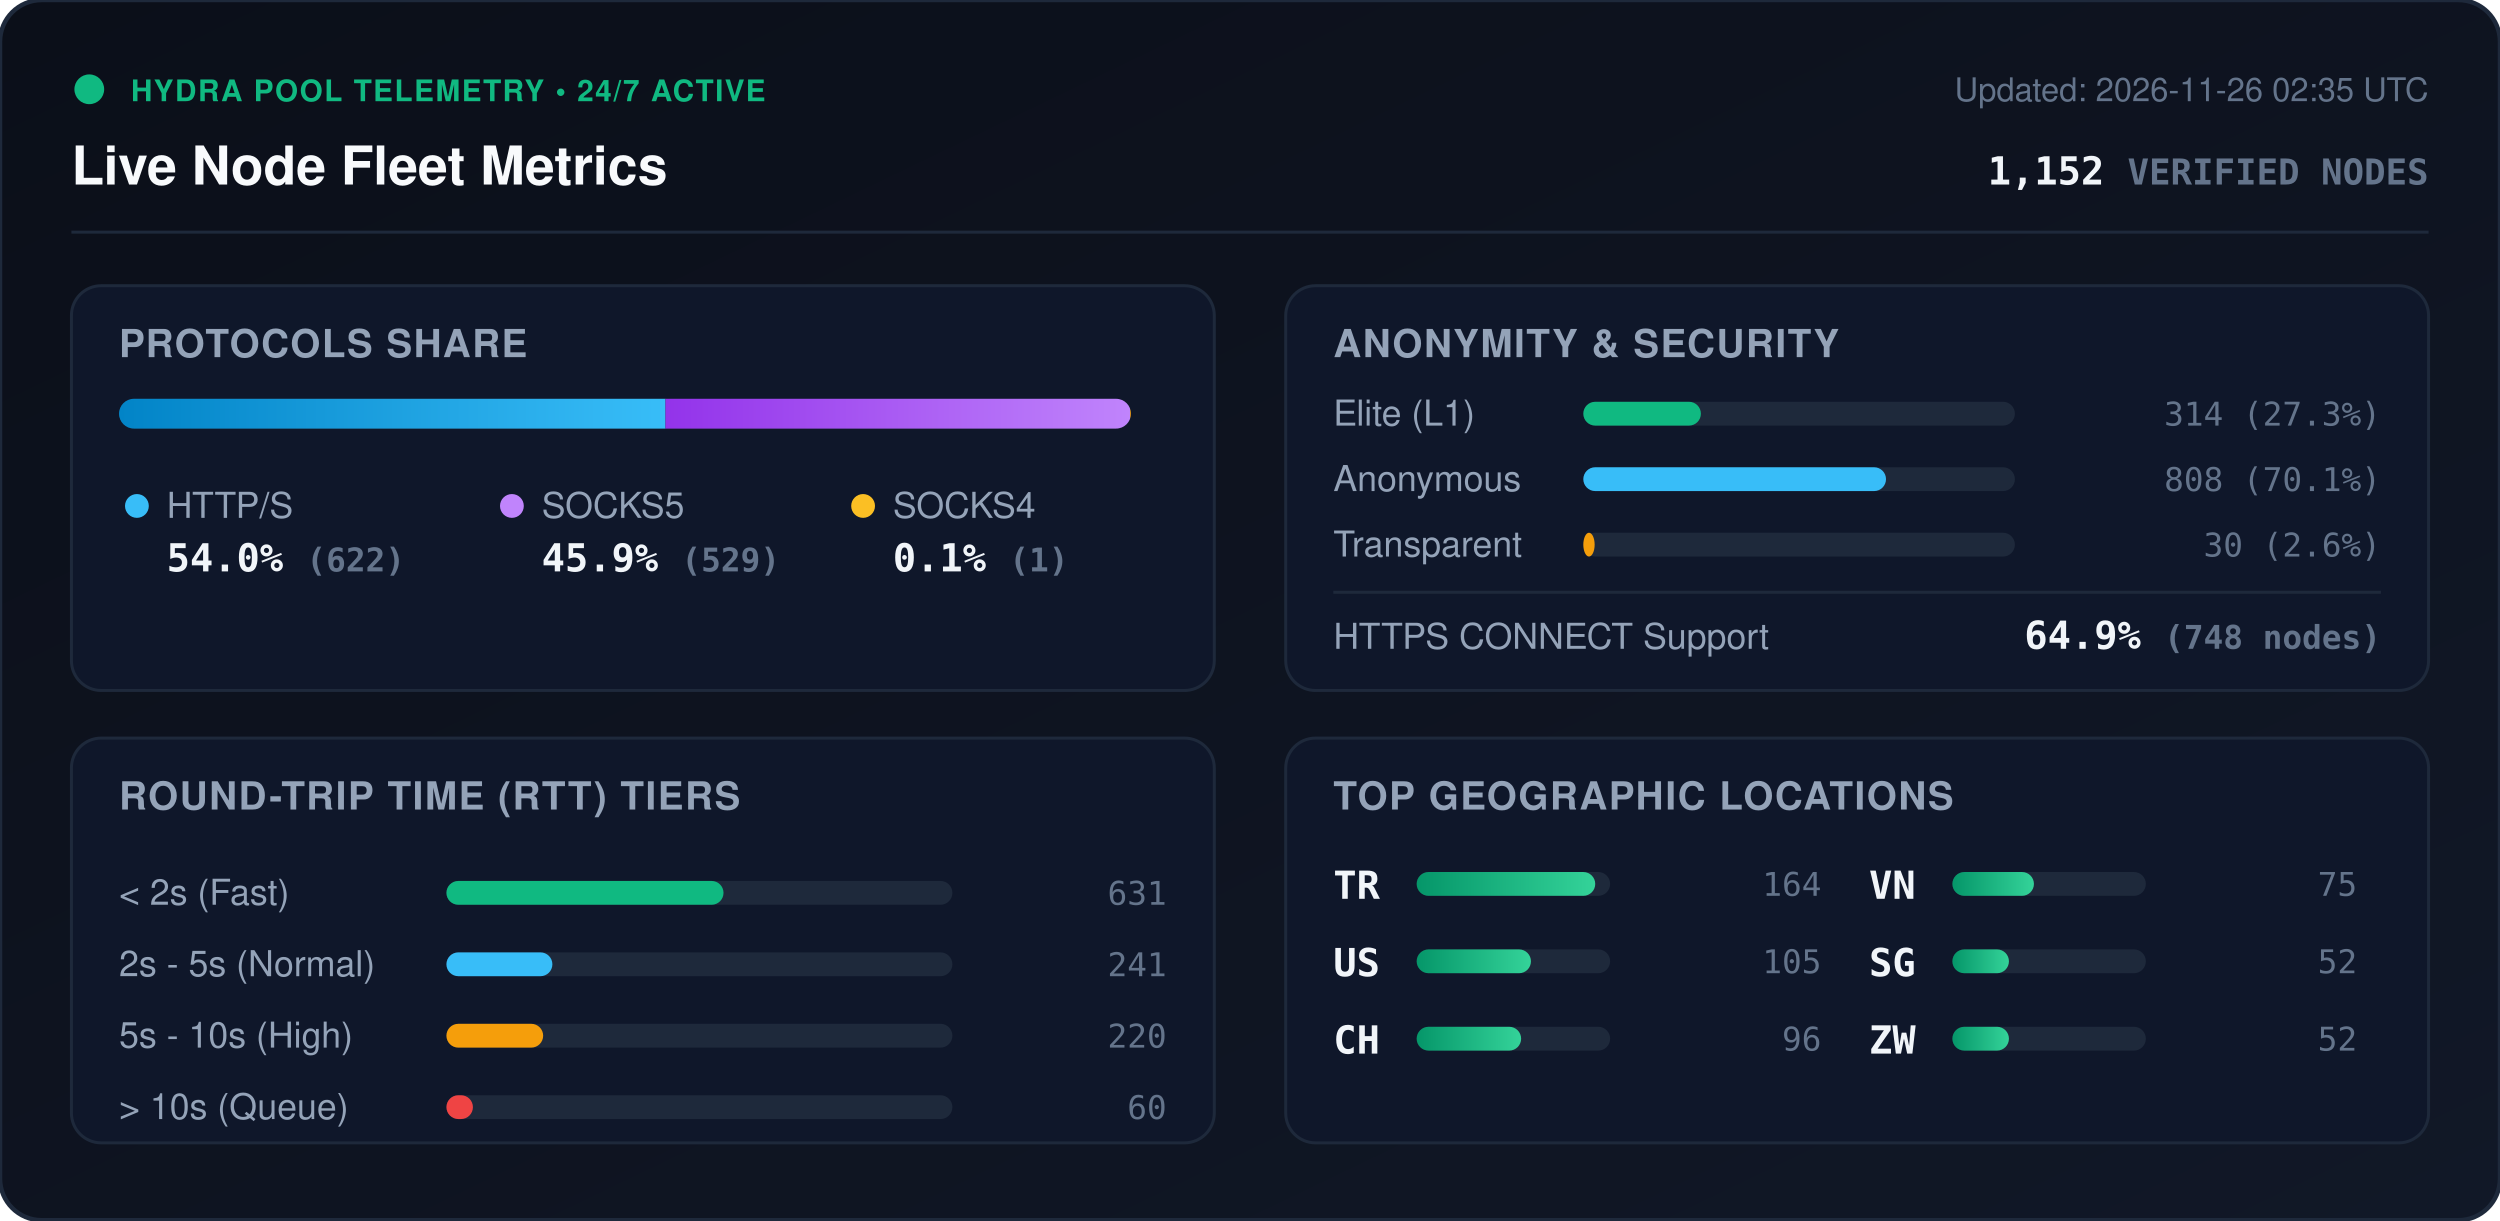
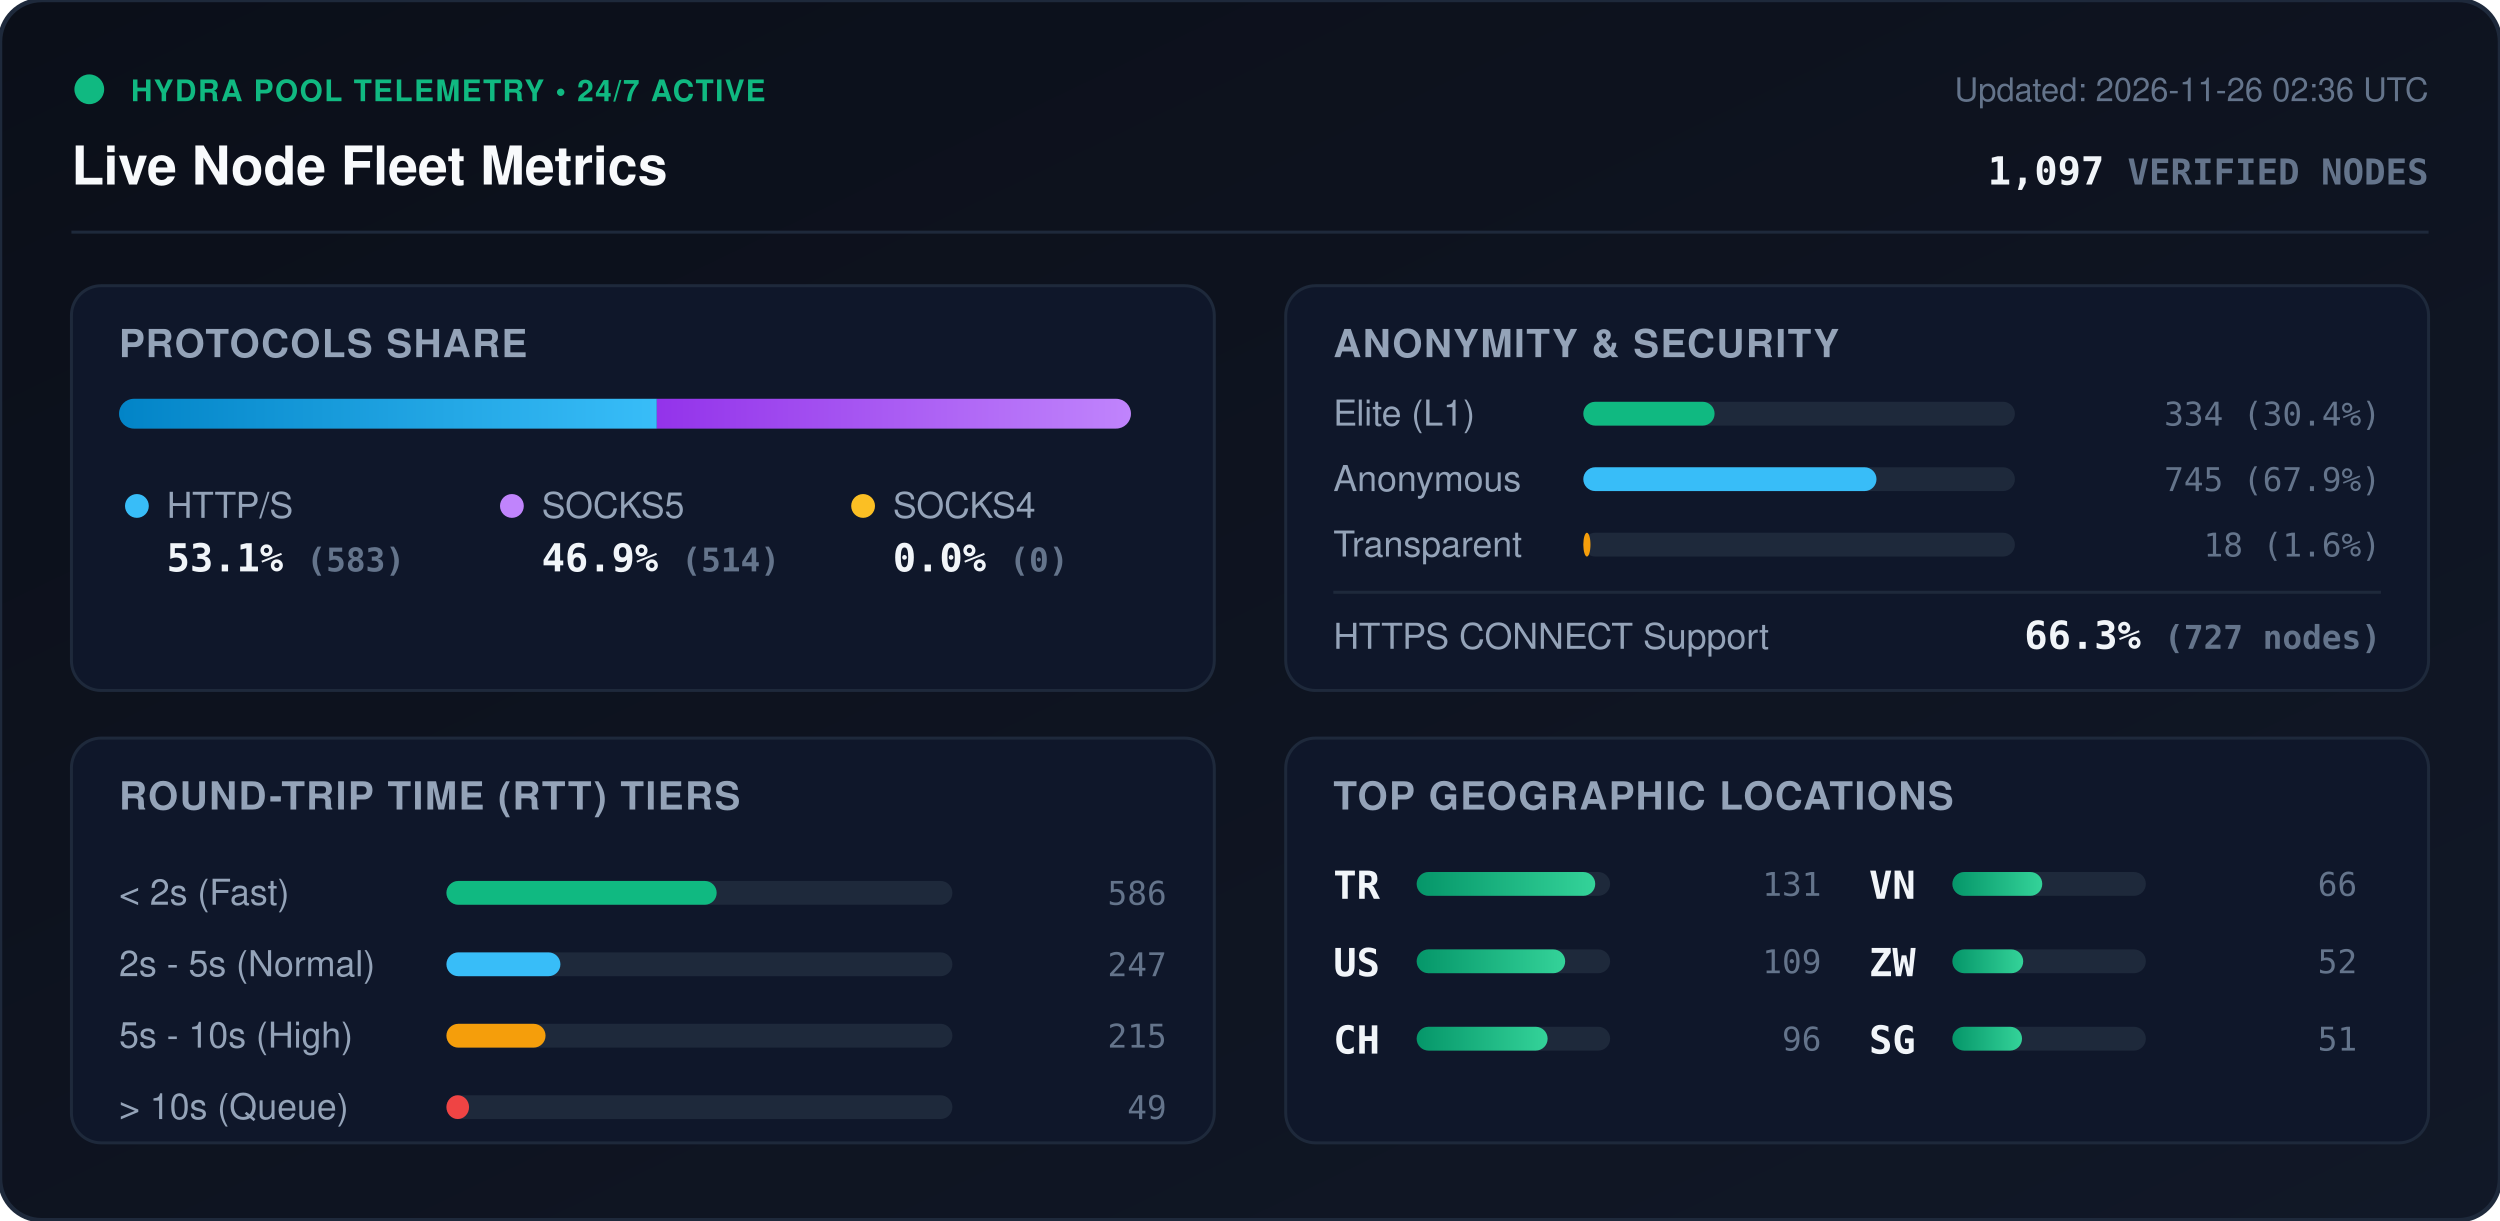
<svg xmlns="http://www.w3.org/2000/svg" viewBox="0 0 840 410" width="840" height="410" style="max-width: 100%; height: auto;">
  <defs>
    <linearGradient id="bg" x1="0%" y1="0%" x2="100%" y2="100%">
      <stop offset="0%" stop-color="#0b0f19" />
      <stop offset="100%" stop-color="#111827" />
    </linearGradient>
    <linearGradient id="bar-http" x1="0%" y1="0%" x2="100%" y2="0%">
      <stop offset="0%" stop-color="#0284c7" />
      <stop offset="100%" stop-color="#38bdf8" />
    </linearGradient>
    <linearGradient id="bar-socks5" x1="0%" y1="0%" x2="100%" y2="0%">
      <stop offset="0%" stop-color="#9333ea" />
      <stop offset="100%" stop-color="#c084fc" />
    </linearGradient>
    <linearGradient id="bar-socks4" x1="0%" y1="0%" x2="100%" y2="0%">
      <stop offset="0%" stop-color="#d97706" />
      <stop offset="100%" stop-color="#fbbf24" />
    </linearGradient>
    <linearGradient id="bar-green" x1="0%" y1="0%" x2="100%" y2="0%">
      <stop offset="0%" stop-color="#059669" />
      <stop offset="100%" stop-color="#34d399" />
    </linearGradient>
    <clipPath id="prog-track-clip">
      <rect width="340.0" height="10" rx="5" />
    </clipPath>
    <style>
      .title { font: 700 18px -apple-system, BlinkMacSystemFont, 'Segoe UI', Helvetica, Arial, sans-serif; fill: #f8fafc; }
      .sub { font: 500 11px -apple-system, BlinkMacSystemFont, 'Segoe UI', Helvetica, Arial, sans-serif; fill: #64748b; }
      .section-hdr { font: 600 13px -apple-system, BlinkMacSystemFont, 'Segoe UI', Helvetica, Arial, sans-serif; fill: #94a3b8; letter-spacing: 0.5px; }
      .metric-val { font: 700 13px -apple-system, BlinkMacSystemFont, 'Segoe UI', Helvetica, Arial, sans-serif; fill: #f1f5f9; }
      .metric-lbl { font: 500 12px -apple-system, BlinkMacSystemFont, 'Segoe UI', Helvetica, Arial, sans-serif; fill: #94a3b8; }
      .badge-txt { font: 700 10px -apple-system, BlinkMacSystemFont, 'Segoe UI', Helvetica, Arial, sans-serif; fill: #10b981; letter-spacing: 0.5px; }
      .mono { font-family: ui-monospace, SFMono-Regular, Menlo, Monaco, Consolas, monospace; }
      .pulse { animation: beacon 2s infinite ease-in-out; }
      @keyframes beacon { 0%, 100% { opacity: 1; } 50% { opacity: 0.35; } }
    </style>
  </defs>
  <rect width="840" height="410" rx="14" fill="url(#bg)" stroke="#1e293b" stroke-width="1.5" />
  <g transform="translate(24, 24)">
    <circle cx="6" cy="6" r="5" fill="#10b981" class="pulse" />
    <text x="20" y="10" class="badge-txt">HYDRA POOL TELEMETRY • 24/7 ACTIVE</text>
    <text x="0" y="38" class="title">Live Node Fleet Metrics</text>
-     <text x="792" y="10" text-anchor="end" class="sub">Updated: 2026-11-26 02:35 UTC</text>
-     <text x="792" y="38" text-anchor="end" class="metric-val mono" fill="#38bdf8">1,152 <tspan font-size="12" fill="#64748b">VERIFIED NODES</tspan>
+     <text x="792" y="10" text-anchor="end" class="sub">Updated: 2026-11-26 02:36 UTC</text>
+     <text x="792" y="38" text-anchor="end" class="metric-val mono" fill="#38bdf8">1,097 <tspan font-size="12" fill="#64748b">VERIFIED NODES</tspan>
    </text>
  </g>
  <line x1="24" y1="78" x2="816" y2="78" stroke="#1e293b" stroke-width="1" />
  <g transform="translate(24, 96)">
    <rect width="384" height="136" rx="10" fill="#0f172a" stroke="#1e293b" />
    <text x="16" y="24" class="section-hdr">PROTOCOLS SHARE</text>
    <g transform="translate(16, 38)">
      <rect width="340.0" height="10" rx="5" fill="#1e293b" />
      <g clip-path="url(#prog-track-clip)">
-         <rect x="0" width="183.6" height="10" fill="url(#bar-http)" />
-         <rect x="183.6" width="156.1" height="10" fill="url(#bar-socks5)" />
-         <rect x="339.7" width="0.3" height="10" fill="url(#bar-socks4)" />
+         <rect x="0" width="180.7" height="10" fill="url(#bar-http)" />
+         <rect x="180.7" width="159.3" height="10" fill="url(#bar-socks5)" />
+         <rect x="340.0" width="0.0" height="10" fill="url(#bar-socks4)" />
      </g>
    </g>
    <g transform="translate(16, 68)">
      <circle cx="6" cy="6" r="4" fill="#38bdf8" />
      <text x="16" y="10" class="metric-lbl">HTTP/S</text>
-       <text x="16" y="28" class="metric-val mono">54.0% <tspan font-size="11" fill="#64748b">(622)</tspan>
+       <text x="16" y="28" class="metric-val mono">53.1% <tspan font-size="11" fill="#64748b">(583)</tspan>
      </text>
      <circle cx="132" cy="6" r="4" fill="#c084fc" />
      <text x="142" y="10" class="metric-lbl">SOCKS5</text>
-       <text x="142" y="28" class="metric-val mono">45.9% <tspan font-size="11" fill="#64748b">(529)</tspan>
+       <text x="142" y="28" class="metric-val mono">46.9% <tspan font-size="11" fill="#64748b">(514)</tspan>
      </text>
      <circle cx="250" cy="6" r="4" fill="#fbbf24" />
      <text x="260" y="10" class="metric-lbl">SOCKS4</text>
-       <text x="260" y="28" class="metric-val mono">0.1% <tspan font-size="11" fill="#64748b">(1)</tspan>
+       <text x="260" y="28" class="metric-val mono">0.0% <tspan font-size="11" fill="#64748b">(0)</tspan>
      </text>
    </g>
  </g>
  <g transform="translate(432, 96)">
    <rect width="384" height="136" rx="10" fill="#0f172a" stroke="#1e293b" />
    <text x="16" y="24" class="section-hdr">ANONYMITY &amp; SECURITY</text>
    <text x="16" y="47" class="metric-lbl">Elite (L1)</text>
    <rect x="100" y="39" width="145.0" height="8" rx="4" fill="#1e293b" />
-     <rect x="100" y="39" width="39.5" height="8" rx="4" fill="#10b981" />
-     <text x="368" y="47" text-anchor="end" class="mono sub" fill="#e2e8f0">314 (27.3%)</text>
+     <rect x="100" y="39" width="44.1" height="8" rx="4" fill="#10b981" />
+     <text x="368" y="47" text-anchor="end" class="mono sub" fill="#e2e8f0">334 (30.4%)</text>
    <text x="16" y="69" class="metric-lbl">Anonymous</text>
    <rect x="100" y="61" width="145.0" height="8" rx="4" fill="#1e293b" />
-     <rect x="100" y="61" width="101.7" height="8" rx="4" fill="#38bdf8" />
-     <text x="368" y="69" text-anchor="end" class="mono sub" fill="#e2e8f0">808 (70.1%)</text>
+     <rect x="100" y="61" width="98.5" height="8" rx="4" fill="#38bdf8" />
+     <text x="368" y="69" text-anchor="end" class="mono sub" fill="#e2e8f0">745 (67.9%)</text>
    <text x="16" y="91" class="metric-lbl">Transparent</text>
    <rect x="100" y="83" width="145.0" height="8" rx="4" fill="#1e293b" />
-     <rect x="100" y="83" width="3.8" height="8" rx="4" fill="#f59e0b" />
-     <text x="368" y="91" text-anchor="end" class="mono sub" fill="#e2e8f0">30 (2.6%)</text>
+     <rect x="100" y="83" width="2.4" height="8" rx="4" fill="#f59e0b" />
+     <text x="368" y="91" text-anchor="end" class="mono sub" fill="#e2e8f0">18 (1.6%)</text>
    <line x1="16" y1="103" x2="368" y2="103" stroke="#1e293b" stroke-width="1" />
    <text x="16" y="122" class="metric-lbl">HTTPS CONNECT Support</text>
-     <text x="368" y="122" text-anchor="end" class="metric-val mono" fill="#34d399">64.9% <tspan font-size="11" fill="#64748b">(748 nodes)</tspan>
+     <text x="368" y="122" text-anchor="end" class="metric-val mono" fill="#34d399">66.3% <tspan font-size="11" fill="#64748b">(727 nodes)</tspan>
    </text>
  </g>
  <g transform="translate(24, 248)">
    <rect width="384" height="136" rx="10" fill="#0f172a" stroke="#1e293b" />
    <text x="16" y="24" class="section-hdr">ROUND-TRIP TIME (RTT) TIERS</text>
    <g transform="translate(16, 42)">
      <text x="0" y="14" class="metric-lbl">&lt; 2s (Fast)</text>
      <rect x="110" y="6" width="170" height="8" rx="4" fill="#1e293b" />
-       <rect x="110" y="6" width="93.1" height="8" rx="4" fill="#10b981" />
-       <text x="352" y="14" text-anchor="end" class="mono sub">631</text>
+       <rect x="110" y="6" width="90.8" height="8" rx="4" fill="#10b981" />
+       <text x="352" y="14" text-anchor="end" class="mono sub">586</text>
      <text x="0" y="38" class="metric-lbl">2s - 5s (Normal)</text>
      <rect x="110" y="30" width="170" height="8" rx="4" fill="#1e293b" />
-       <rect x="110" y="30" width="35.6" height="8" rx="4" fill="#38bdf8" />
-       <text x="352" y="38" text-anchor="end" class="mono sub">241</text>
+       <rect x="110" y="30" width="38.3" height="8" rx="4" fill="#38bdf8" />
+       <text x="352" y="38" text-anchor="end" class="mono sub">247</text>
      <text x="0" y="62" class="metric-lbl">5s - 10s (High)</text>
      <rect x="110" y="54" width="170" height="8" rx="4" fill="#1e293b" />
-       <rect x="110" y="54" width="32.5" height="8" rx="4" fill="#f59e0b" />
-       <text x="352" y="62" text-anchor="end" class="mono sub">220</text>
+       <rect x="110" y="54" width="33.3" height="8" rx="4" fill="#f59e0b" />
+       <text x="352" y="62" text-anchor="end" class="mono sub">215</text>
      <text x="0" y="86" class="metric-lbl">&gt; 10s (Queue)</text>
      <rect x="110" y="78" width="170" height="8" rx="4" fill="#1e293b" />
-       <rect x="110" y="78" width="8.9" height="8" rx="4" fill="#ef4444" />
-       <text x="352" y="86" text-anchor="end" class="mono sub">60</text>
+       <rect x="110" y="78" width="7.6" height="8" rx="4" fill="#ef4444" />
+       <text x="352" y="86" text-anchor="end" class="mono sub">49</text>
    </g>
  </g>
  <g transform="translate(432, 248)">
    <rect width="384" height="136" rx="10" fill="#0f172a" stroke="#1e293b" />
    <text x="16" y="24" class="section-hdr">TOP GEOGRAPHIC LOCATIONS</text>
    <g transform="translate(16, 42)">
      <g transform="translate(0, 0)">
        <text x="0" y="12" class="mono metric-val" font-size="12">TR</text>
        <rect x="28" y="3" width="65" height="8" rx="4" fill="#1e293b" />
        <rect x="28" y="3" width="60.0" height="8" rx="4" fill="url(#bar-green)" />
-         <text x="164" y="11" text-anchor="end" class="mono sub">164</text>
+         <text x="164" y="11" text-anchor="end" class="mono sub">131</text>
      </g>
      <g transform="translate(0, 26)">
        <text x="0" y="12" class="mono metric-val" font-size="12">US</text>
        <rect x="28" y="3" width="65" height="8" rx="4" fill="#1e293b" />
-         <rect x="28" y="3" width="38.4" height="8" rx="4" fill="url(#bar-green)" />
-         <text x="164" y="11" text-anchor="end" class="mono sub">105</text>
+         <rect x="28" y="3" width="49.9" height="8" rx="4" fill="url(#bar-green)" />
+         <text x="164" y="11" text-anchor="end" class="mono sub">109</text>
      </g>
      <g transform="translate(0, 52)">
        <text x="0" y="12" class="mono metric-val" font-size="12">CH</text>
        <rect x="28" y="3" width="65" height="8" rx="4" fill="#1e293b" />
-         <rect x="28" y="3" width="35.1" height="8" rx="4" fill="url(#bar-green)" />
+         <rect x="28" y="3" width="44.0" height="8" rx="4" fill="url(#bar-green)" />
        <text x="164" y="11" text-anchor="end" class="mono sub">96</text>
      </g>
      <g transform="translate(180, 0)">
        <text x="0" y="12" class="mono metric-val" font-size="12">VN</text>
        <rect x="28" y="3" width="65" height="8" rx="4" fill="#1e293b" />
-         <rect x="28" y="3" width="27.4" height="8" rx="4" fill="url(#bar-green)" />
-         <text x="164" y="11" text-anchor="end" class="mono sub">75</text>
+         <rect x="28" y="3" width="30.2" height="8" rx="4" fill="url(#bar-green)" />
+         <text x="164" y="11" text-anchor="end" class="mono sub">66</text>
      </g>
      <g transform="translate(180, 26)">
-         <text x="0" y="12" class="mono metric-val" font-size="12">SG</text>
+         <text x="0" y="12" class="mono metric-val" font-size="12">ZW</text>
        <rect x="28" y="3" width="65" height="8" rx="4" fill="#1e293b" />
-         <rect x="28" y="3" width="19.0" height="8" rx="4" fill="url(#bar-green)" />
+         <rect x="28" y="3" width="23.8" height="8" rx="4" fill="url(#bar-green)" />
        <text x="164" y="11" text-anchor="end" class="mono sub">52</text>
      </g>
      <g transform="translate(180, 52)">
-         <text x="0" y="12" class="mono metric-val" font-size="12">ZW</text>
+         <text x="0" y="12" class="mono metric-val" font-size="12">SG</text>
        <rect x="28" y="3" width="65" height="8" rx="4" fill="#1e293b" />
-         <rect x="28" y="3" width="19.0" height="8" rx="4" fill="url(#bar-green)" />
-         <text x="164" y="11" text-anchor="end" class="mono sub">52</text>
+         <rect x="28" y="3" width="23.4" height="8" rx="4" fill="url(#bar-green)" />
+         <text x="164" y="11" text-anchor="end" class="mono sub">51</text>
      </g>
    </g>
  </g>
</svg>
